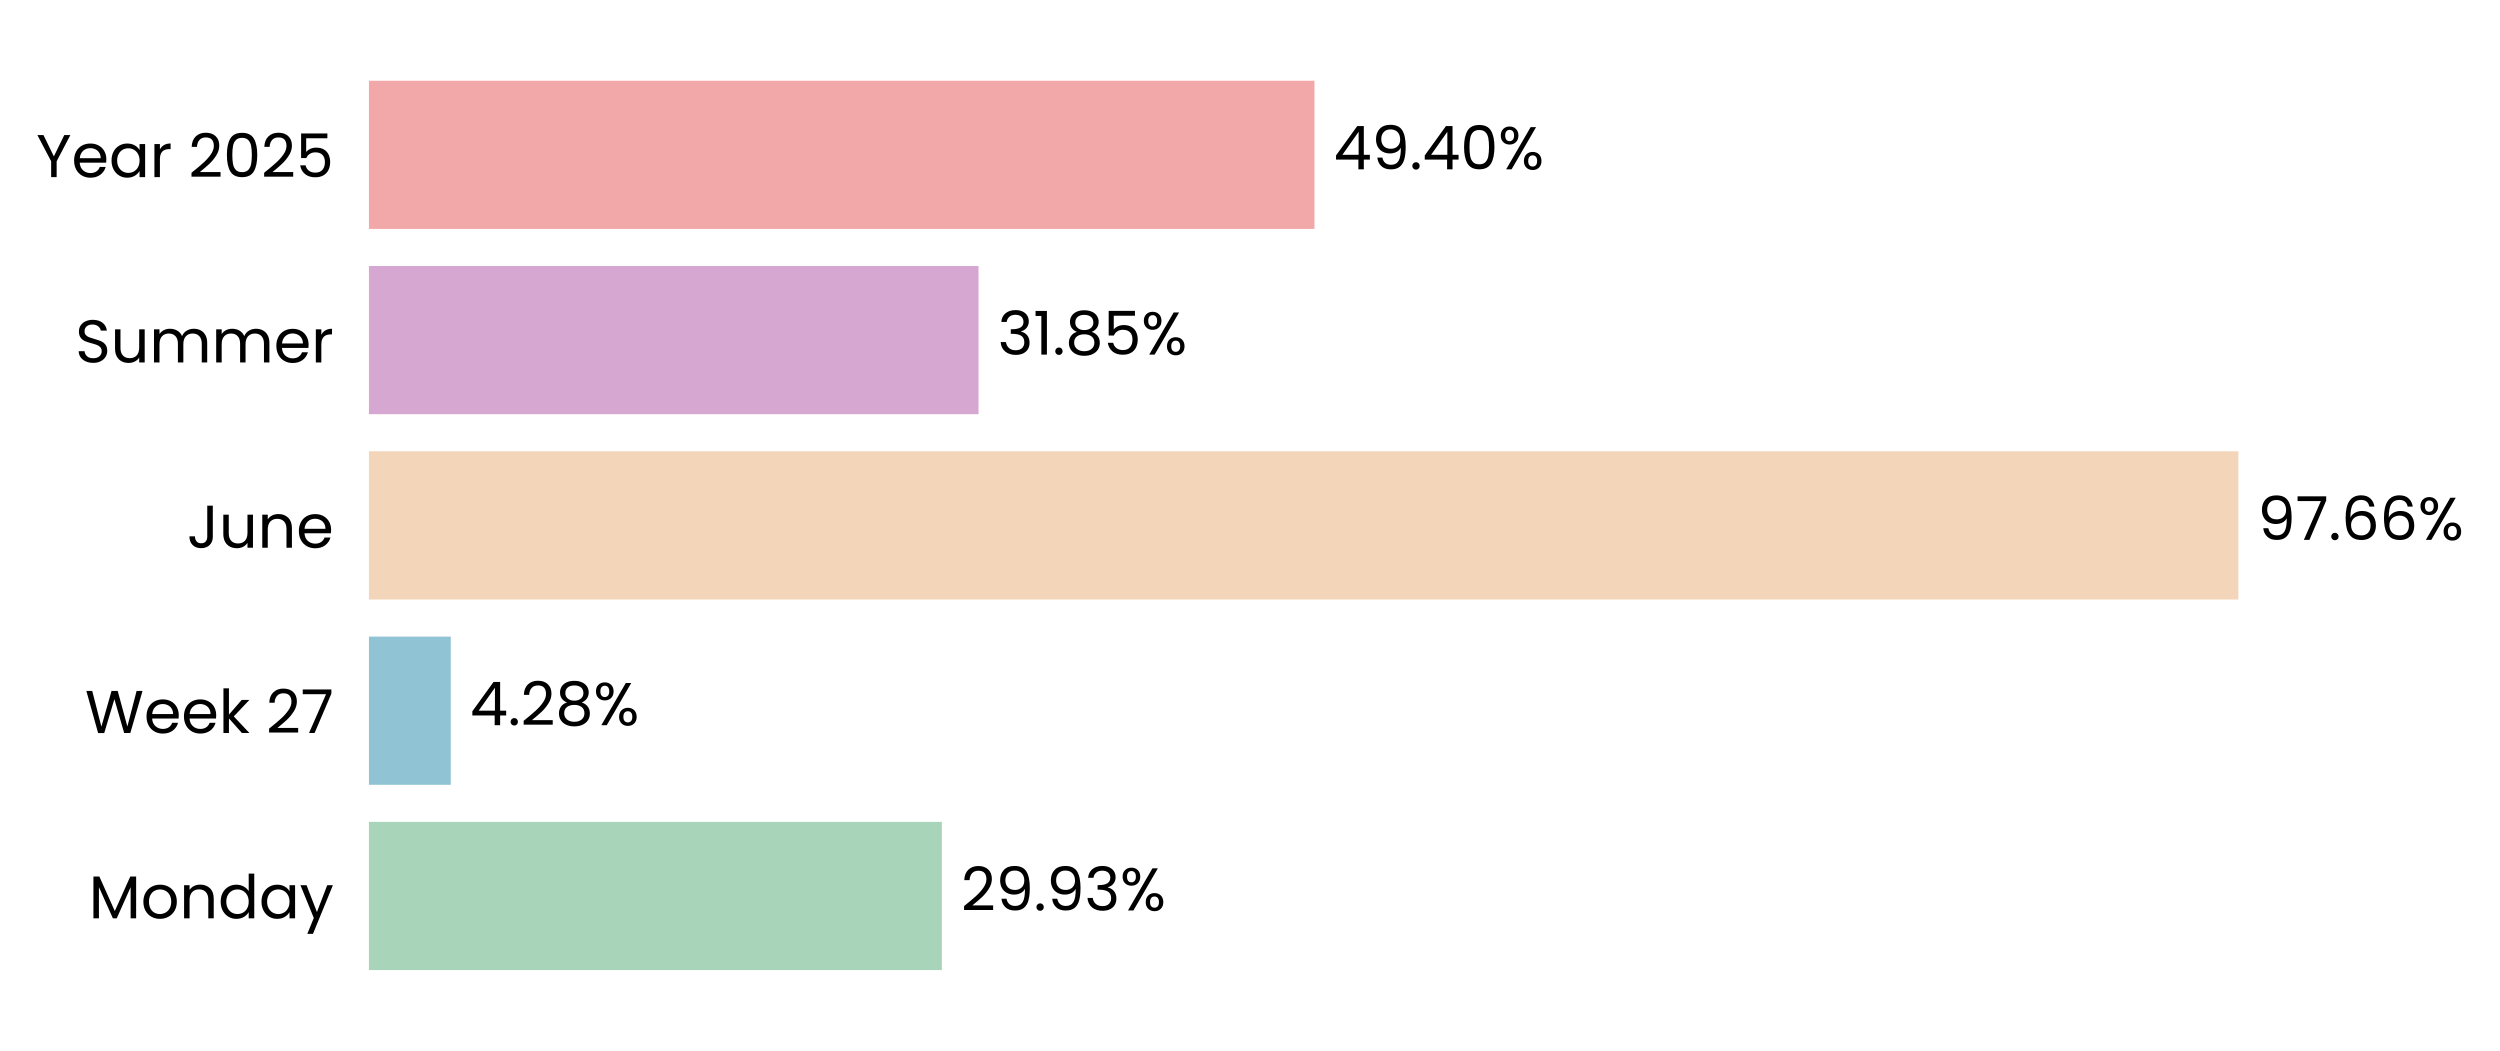
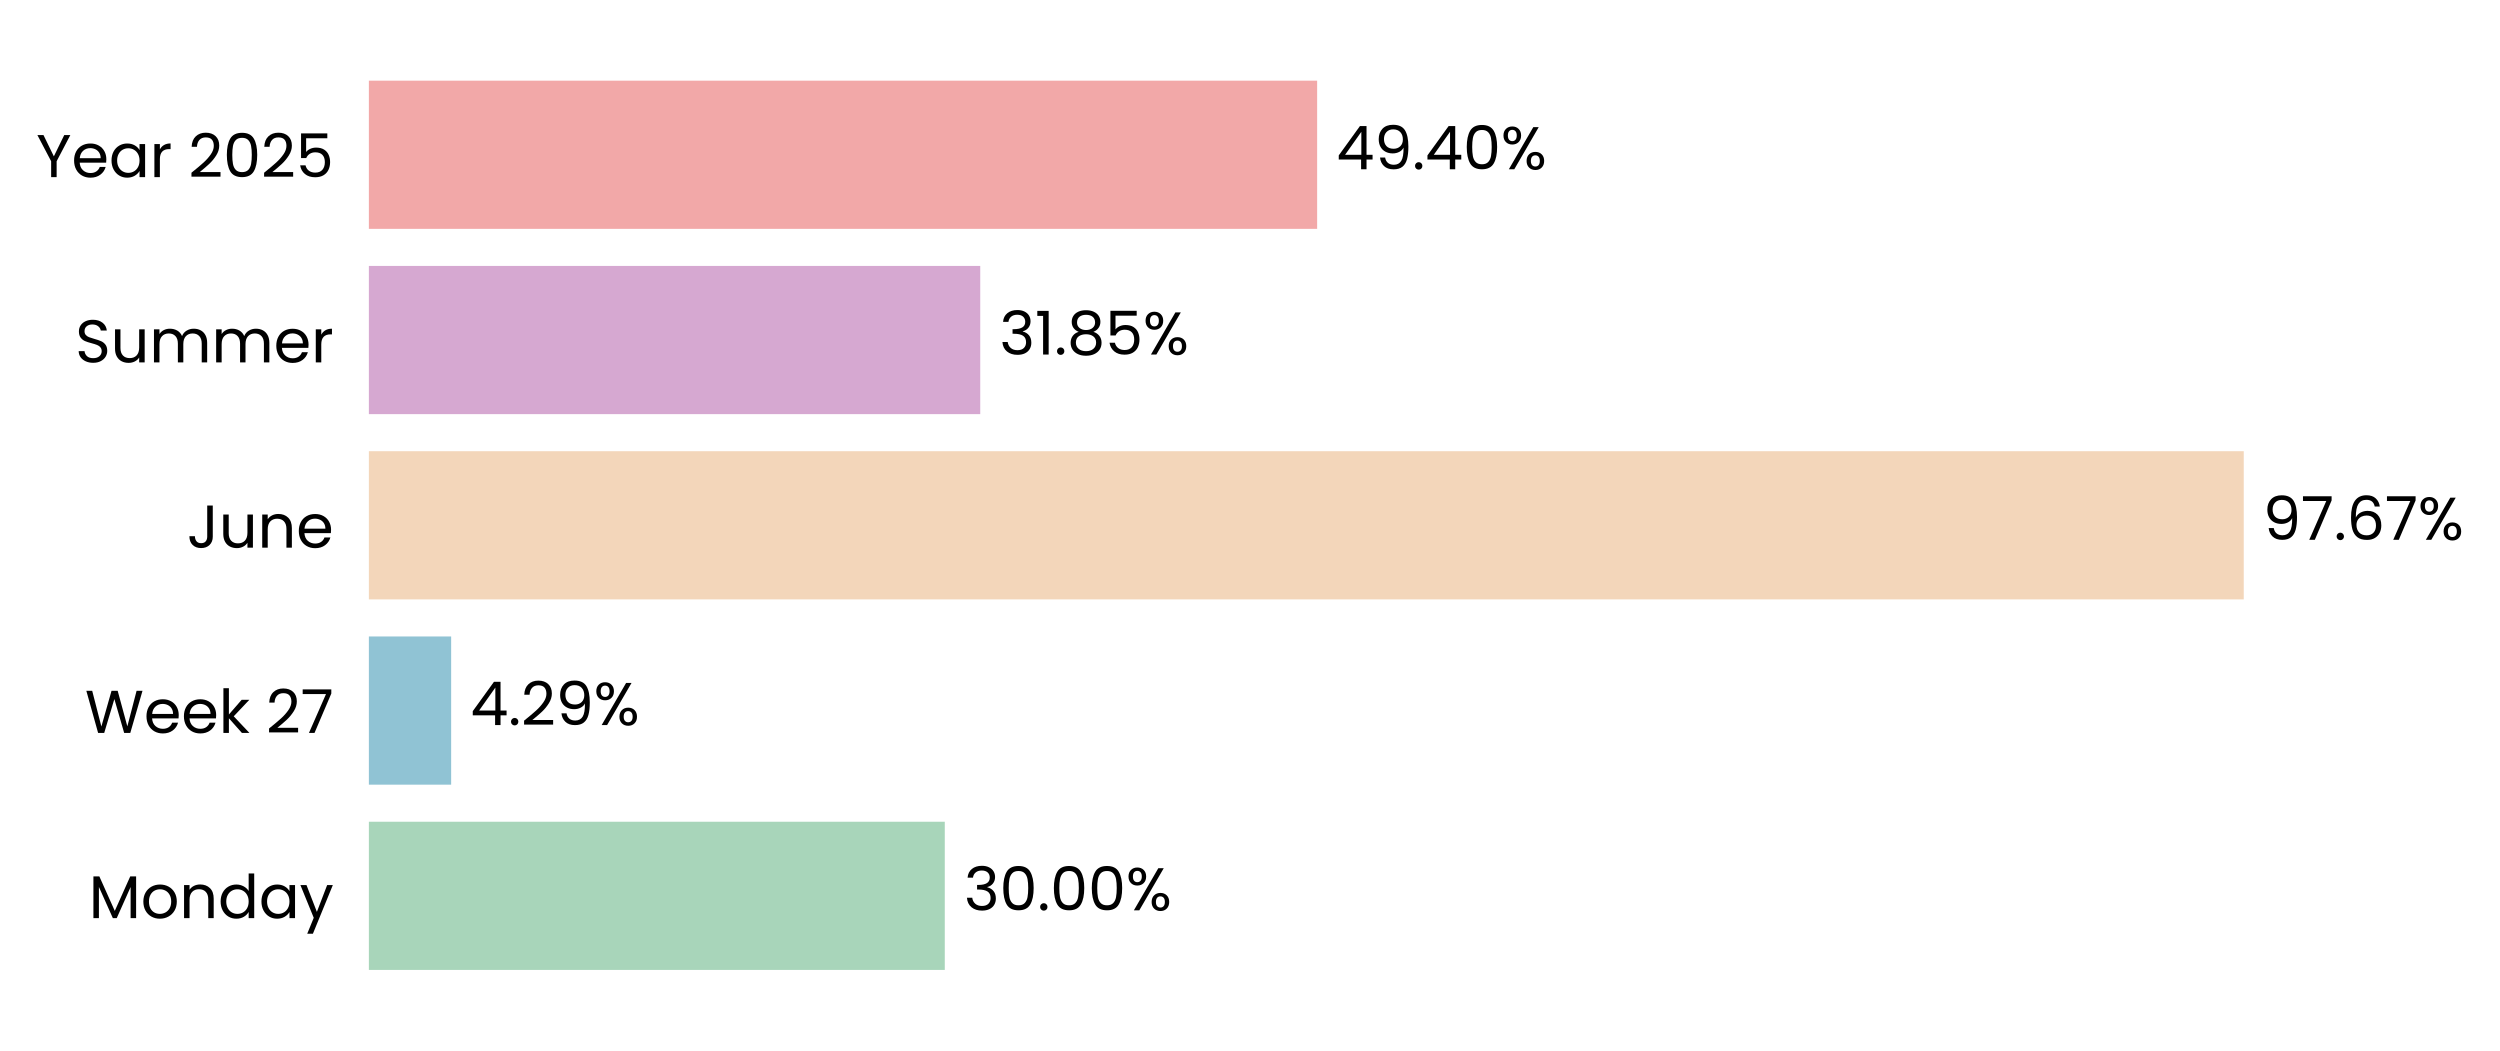
- <svg xmlns="http://www.w3.org/2000/svg" xmlns:xlink="http://www.w3.org/1999/xlink" width="496.768pt" height="208.8pt" viewBox="0 0 496.768 208.8" version="1.1">
+ <svg xmlns="http://www.w3.org/2000/svg" xmlns:xlink="http://www.w3.org/1999/xlink" width="496.854pt" height="208.8pt" viewBox="0 0 496.854 208.8" version="1.1">
  <defs>
    <style type="text/css">*{stroke-linejoin: round; stroke-linecap: butt}</style>
  </defs>
  <g id="figure_1">
    <g id="patch_1">
-       <path d="M 0 208.8  L 496.768 208.8  L 496.768 0  L 0 0  L 0 208.8  z " style="fill: none" />
+       <path d="M 0 208.8  L 496.854 208.8  L 496.854 0  L 0 0  L 0 208.8  z " style="fill: none" />
    </g>
    <g id="axes_1">
      <g id="patch_2">
-         <path d="M 73.311 201.6  L 453.668 201.6  L 453.668 7.2  L 73.311 7.2  L 73.311 201.6  z " style="fill: none" />
+         <path d="M 73.311 201.6  L 454.829 201.6  L 454.829 7.2  L 73.311 7.2  L 73.311 201.6  z " style="fill: none" />
      </g>
      <g id="patch_3">
-         <path d="M 73.311 192.764  L 187.154 192.764  L 187.154 163.309  L 73.311 163.309  z " clip-path="url(#p10b4746eee)" style="fill: #a8d5ba" />
+         <path d="M 73.311 192.764  L 187.767 192.764  L 187.767 163.309  L 73.311 163.309  z " clip-path="url(#pcf6f527fac)" style="fill: #a8d5ba" />
      </g>
      <g id="patch_4">
-         <path d="M 73.311 155.945  L 89.575 155.945  L 89.575 126.491  L 73.311 126.491  z " clip-path="url(#p10b4746eee)" style="fill: #90c3d4" />
+         <path d="M 73.311 155.945  L 89.662 155.945  L 89.662 126.491  L 73.311 126.491  z " clip-path="url(#pcf6f527fac)" style="fill: #90c3d4" />
      </g>
      <g id="patch_5">
-         <path d="M 73.311 119.127  L 444.784 119.127  L 444.784 89.673  L 73.311 89.673  z " clip-path="url(#p10b4746eee)" style="fill: #f3d6ba" />
+         <path d="M 73.311 119.127  L 445.927 119.127  L 445.927 89.673  L 73.311 89.673  z " clip-path="url(#pcf6f527fac)" style="fill: #f3d6ba" />
      </g>
      <g id="patch_6">
-         <path d="M 73.311 82.309  L 194.444 82.309  L 194.444 52.855  L 73.311 52.855  z " clip-path="url(#p10b4746eee)" style="fill: #d6a8d1" />
+         <path d="M 73.311 82.309  L 194.816 82.309  L 194.816 52.855  L 73.311 52.855  z " clip-path="url(#pcf6f527fac)" style="fill: #d6a8d1" />
      </g>
      <g id="patch_7">
-         <path d="M 73.311 45.491  L 261.196 45.491  L 261.196 16.036  L 73.311 16.036  z " clip-path="url(#p10b4746eee)" style="fill: #f2a8a8" />
+         <path d="M 73.311 45.491  L 261.771 45.491  L 261.771 16.036  L 73.311 16.036  z " clip-path="url(#pcf6f527fac)" style="fill: #f2a8a8" />
      </g>
      <g id="matplotlib.axis_1">
        <g id="ytick_1">
          <g id="text_1">
            <g transform="translate(17.64187 182.4764) scale(0.12 -0.12)">
              <defs>
                <path id="Poppins-Regular-4d" d="M 5018 4429  L 5018 0  L 4435 0  L 4435 3302  L 2963 0  L 2554 0  L 1075 3309  L 1075 0  L 493 0  L 493 4429  L 1120 4429  L 2758 768  L 4397 4429  L 5018 4429  z " transform="scale(0.015625)" />
                <path id="Poppins-Regular-6f" d="M 2022 -58  Q 1530 -58 1130 166  Q 730 390 502 803  Q 275 1216 275 1760  Q 275 2298 508 2710  Q 742 3123 1145 3344  Q 1549 3565 2048 3565  Q 2547 3565 2950 3344  Q 3354 3123 3587 2713  Q 3821 2304 3821 1760  Q 3821 1216 3581 803  Q 3341 390 2931 166  Q 2522 -58 2022 -58  z M 2022 454  Q 2336 454 2611 601  Q 2886 749 3056 1043  Q 3226 1338 3226 1760  Q 3226 2182 3059 2476  Q 2893 2771 2624 2915  Q 2355 3059 2042 3059  Q 1722 3059 1456 2915  Q 1190 2771 1030 2476  Q 870 2182 870 1760  Q 870 1331 1027 1036  Q 1184 742 1446 598  Q 1709 454 2022 454  z " transform="scale(0.015625)" />
                <path id="Poppins-Regular-6e" d="M 2202 3571  Q 2842 3571 3238 3184  Q 3635 2797 3635 2067  L 3635 0  L 3059 0  L 3059 1984  Q 3059 2509 2796 2787  Q 2534 3066 2080 3066  Q 1619 3066 1347 2778  Q 1075 2490 1075 1939  L 1075 0  L 493 0  L 493 3507  L 1075 3507  L 1075 3008  Q 1248 3277 1545 3424  Q 1843 3571 2202 3571  z " transform="scale(0.015625)" />
                <path id="Poppins-Regular-64" d="M 275 1766  Q 275 2304 492 2710  Q 710 3117 1091 3341  Q 1472 3565 1946 3565  Q 2355 3565 2707 3376  Q 3059 3187 3245 2880  L 3245 4736  L 3834 4736  L 3834 0  L 3245 0  L 3245 659  Q 3072 346 2733 144  Q 2394 -58 1939 -58  Q 1472 -58 1091 172  Q 710 403 492 819  Q 275 1235 275 1766  z M 3245 1760  Q 3245 2157 3085 2451  Q 2925 2746 2653 2902  Q 2381 3059 2054 3059  Q 1728 3059 1459 2905  Q 1190 2752 1030 2457  Q 870 2163 870 1766  Q 870 1363 1030 1065  Q 1190 768 1459 611  Q 1728 454 2054 454  Q 2381 454 2653 611  Q 2925 768 3085 1065  Q 3245 1363 3245 1760  z " transform="scale(0.015625)" />
                <path id="Poppins-Regular-61" d="M 275 1766  Q 275 2304 492 2710  Q 710 3117 1091 3341  Q 1472 3565 1939 3565  Q 2400 3565 2739 3366  Q 3078 3168 3245 2867  L 3245 3507  L 3834 3507  L 3834 0  L 3245 0  L 3245 653  Q 3072 346 2729 144  Q 2387 -58 1933 -58  Q 1466 -58 1088 172  Q 710 403 492 819  Q 275 1235 275 1766  z M 3245 1760  Q 3245 2157 3085 2451  Q 2925 2746 2653 2902  Q 2381 3059 2054 3059  Q 1728 3059 1459 2905  Q 1190 2752 1030 2457  Q 870 2163 870 1766  Q 870 1363 1030 1065  Q 1190 768 1459 611  Q 1728 454 2054 454  Q 2381 454 2653 611  Q 2925 768 3085 1065  Q 3245 1363 3245 1760  z " transform="scale(0.015625)" />
                <path id="Poppins-Regular-79" d="M 3514 3507  L 1402 -1651  L 800 -1651  L 1491 38  L 77 3507  L 723 3507  L 1824 666  L 2912 3507  L 3514 3507  z " transform="scale(0.015625)" />
              </defs>
              <use xlink:href="#Poppins-Regular-4d" />
              <use xlink:href="#Poppins-Regular-6f" transform="translate(86.09999 0)" />
              <use xlink:href="#Poppins-Regular-6e" transform="translate(150.1 0)" />
              <use xlink:href="#Poppins-Regular-64" transform="translate(214.1 0)" />
              <use xlink:href="#Poppins-Regular-61" transform="translate(281.7 0)" />
              <use xlink:href="#Poppins-Regular-79" transform="translate(349.2999 0)" />
            </g>
          </g>
        </g>
        <g id="ytick_2">
          <g id="text_2">
            <g transform="translate(16.88437 145.6582) scale(0.12 -0.12)">
              <defs>
                <path id="Poppins-Regular-57" d="M 6099 4461  L 4806 0  L 4154 0  L 3117 3590  L 2042 0  L 1395 -6  L 147 4461  L 768 4461  L 1741 678  L 2816 4461  L 3469 4461  L 4493 691  L 5472 4461  L 6099 4461  z " transform="scale(0.015625)" />
                <path id="Poppins-Regular-65" d="M 3693 1888  Q 3693 1722 3674 1536  L 870 1536  Q 902 1018 1225 726  Q 1549 435 2010 435  Q 2387 435 2640 611  Q 2893 787 2995 1082  L 3622 1082  Q 3482 576 3059 259  Q 2637 -58 2010 -58  Q 1510 -58 1116 166  Q 723 390 499 803  Q 275 1216 275 1760  Q 275 2304 492 2713  Q 710 3123 1104 3344  Q 1498 3565 2010 3565  Q 2509 3565 2893 3347  Q 3277 3130 3485 2749  Q 3693 2368 3693 1888  z M 3091 2010  Q 3091 2342 2944 2582  Q 2797 2822 2544 2947  Q 2291 3072 1984 3072  Q 1542 3072 1232 2790  Q 922 2509 877 2010  L 3091 2010  z " transform="scale(0.015625)" />
                <path id="Poppins-Regular-6b" d="M 2451 0  L 1075 1549  L 1075 0  L 493 0  L 493 4736  L 1075 4736  L 1075 1952  L 2426 3507  L 3238 3507  L 1587 1760  L 3245 0  L 2451 0  z " transform="scale(0.015625)" />
                <path id="Poppins-Regular-20" transform="scale(0.015625)" />
                <path id="Poppins-Regular-32" d="M 326 467  Q 1139 1120 1600 1539  Q 2061 1958 2377 2416  Q 2694 2874 2694 3315  Q 2694 3731 2492 3971  Q 2291 4211 1843 4211  Q 1408 4211 1168 3939  Q 928 3667 909 3213  L 346 3213  Q 371 3930 780 4320  Q 1190 4710 1837 4710  Q 2496 4710 2883 4345  Q 3270 3981 3270 3341  Q 3270 2810 2953 2307  Q 2637 1805 2233 1424  Q 1830 1043 1203 538  L 3405 538  L 3405 51  L 326 51  L 326 467  z " transform="scale(0.015625)" />
                <path id="Poppins-Regular-37" d="M 3245 4173  L 1466 0  L 877 0  L 2682 4115  L 211 4115  L 211 4614  L 3245 4614  L 3245 4173  z " transform="scale(0.015625)" />
              </defs>
              <use xlink:href="#Poppins-Regular-57" />
              <use xlink:href="#Poppins-Regular-65" transform="translate(97.59999 0)" />
              <use xlink:href="#Poppins-Regular-65" transform="translate(159.6 0)" />
              <use xlink:href="#Poppins-Regular-6b" transform="translate(221.6 0)" />
              <use xlink:href="#Poppins-Regular-20" transform="translate(273.0999 0)" />
              <use xlink:href="#Poppins-Regular-32" transform="translate(299.7999 0)" />
              <use xlink:href="#Poppins-Regular-37" transform="translate(357.2999 0)" />
            </g>
          </g>
        </g>
        <g id="ytick_3">
          <g id="text_3">
            <g transform="translate(37.15125 108.84) scale(0.12 -0.12)">
              <defs>
                <path id="Poppins-Regular-4a" d="M 2739 4461  L 2739 1165  Q 2739 614 2400 284  Q 2061 -45 1504 -45  Q 941 -45 601 291  Q 262 627 262 1210  L 845 1210  Q 851 883 1014 678  Q 1178 474 1504 474  Q 1830 474 1990 669  Q 2150 864 2150 1165  L 2150 4461  L 2739 4461  z " transform="scale(0.015625)" />
                <path id="Poppins-Regular-75" d="M 3603 3507  L 3603 0  L 3021 0  L 3021 518  Q 2854 250 2556 99  Q 2259 -51 1901 -51  Q 1491 -51 1164 118  Q 838 288 649 627  Q 461 966 461 1453  L 461 3507  L 1037 3507  L 1037 1530  Q 1037 1011 1299 732  Q 1562 454 2016 454  Q 2483 454 2752 742  Q 3021 1030 3021 1581  L 3021 3507  L 3603 3507  z " transform="scale(0.015625)" />
              </defs>
              <use xlink:href="#Poppins-Regular-4a" />
              <use xlink:href="#Poppins-Regular-75" transform="translate(52.99999 0)" />
              <use xlink:href="#Poppins-Regular-6e" transform="translate(117 0)" />
              <use xlink:href="#Poppins-Regular-65" transform="translate(181 0)" />
            </g>
          </g>
        </g>
        <g id="ytick_4">
          <g id="text_4">
            <g transform="translate(14.95125 72.02182) scale(0.12 -0.12)">
              <defs>
                <path id="Poppins-Regular-53" d="M 1907 -45  Q 1466 -45 1117 112  Q 768 269 569 547  Q 371 826 365 1190  L 986 1190  Q 1018 877 1245 662  Q 1472 448 1907 448  Q 2323 448 2563 656  Q 2803 864 2803 1190  Q 2803 1446 2662 1606  Q 2522 1766 2310 1849  Q 2099 1933 1741 2029  Q 1299 2144 1033 2259  Q 768 2374 579 2620  Q 390 2867 390 3283  Q 390 3648 576 3929  Q 762 4211 1098 4364  Q 1434 4518 1869 4518  Q 2496 4518 2896 4204  Q 3296 3891 3347 3373  L 2707 3373  Q 2675 3629 2438 3824  Q 2202 4019 1811 4019  Q 1446 4019 1216 3830  Q 986 3642 986 3302  Q 986 3059 1123 2905  Q 1261 2752 1462 2672  Q 1664 2592 2029 2490  Q 2470 2368 2739 2249  Q 3008 2131 3200 1884  Q 3392 1638 3392 1216  Q 3392 890 3219 602  Q 3046 314 2707 134  Q 2368 -45 1907 -45  z " transform="scale(0.015625)" />
                <path id="Poppins-Regular-6d" d="M 4710 3571  Q 5120 3571 5440 3401  Q 5760 3232 5945 2893  Q 6131 2554 6131 2067  L 6131 0  L 5555 0  L 5555 1984  Q 5555 2509 5296 2787  Q 5037 3066 4595 3066  Q 4141 3066 3872 2774  Q 3603 2483 3603 1933  L 3603 0  L 3027 0  L 3027 1984  Q 3027 2509 2768 2787  Q 2509 3066 2067 3066  Q 1613 3066 1344 2774  Q 1075 2483 1075 1933  L 1075 0  L 493 0  L 493 3507  L 1075 3507  L 1075 3002  Q 1248 3277 1539 3424  Q 1830 3571 2182 3571  Q 2624 3571 2963 3372  Q 3302 3174 3469 2790  Q 3616 3162 3955 3366  Q 4294 3571 4710 3571  z " transform="scale(0.015625)" />
                <path id="Poppins-Regular-72" d="M 1075 2938  Q 1229 3238 1513 3404  Q 1798 3571 2208 3571  L 2208 2970  L 2054 2970  Q 1075 2970 1075 1907  L 1075 0  L 493 0  L 493 3507  L 1075 3507  L 1075 2938  z " transform="scale(0.015625)" />
              </defs>
              <use xlink:href="#Poppins-Regular-53" />
              <use xlink:href="#Poppins-Regular-75" transform="translate(58.7 0)" />
              <use xlink:href="#Poppins-Regular-6d" transform="translate(122.7 0)" />
              <use xlink:href="#Poppins-Regular-6d" transform="translate(225.7 0)" />
              <use xlink:href="#Poppins-Regular-65" transform="translate(328.7 0)" />
              <use xlink:href="#Poppins-Regular-72" transform="translate(390.6999 0)" />
            </g>
          </g>
        </g>
        <g id="ytick_5">
          <g id="text_5">
            <g transform="translate(7.2 35.20364) scale(0.12 -0.12)">
              <defs>
                <path id="Poppins-Regular-59" d="M 3616 4461  L 2163 1683  L 2163 0  L 1581 0  L 1581 1683  L 122 4461  L 768 4461  L 1869 2202  L 2970 4461  L 3616 4461  z " transform="scale(0.015625)" />
                <path id="Poppins-Regular-30" d="M 397 2362  Q 397 3462 755 4080  Q 1114 4698 2010 4698  Q 2899 4698 3257 4080  Q 3616 3462 3616 2362  Q 3616 1242 3257 621  Q 2899 0 2010 0  Q 1114 0 755 621  Q 397 1242 397 2362  z M 3040 2362  Q 3040 2918 2966 3305  Q 2893 3693 2665 3929  Q 2438 4166 2010 4166  Q 1574 4166 1347 3929  Q 1120 3693 1046 3305  Q 973 2918 973 2362  Q 973 1786 1046 1395  Q 1120 1005 1347 768  Q 1574 531 2010 531  Q 2438 531 2665 768  Q 2893 1005 2966 1395  Q 3040 1786 3040 2362  z " transform="scale(0.015625)" />
                <path id="Poppins-Regular-35" d="M 3347 4122  L 1101 4122  L 1101 2662  Q 1248 2867 1536 2998  Q 1824 3130 2157 3130  Q 2688 3130 3021 2909  Q 3354 2688 3498 2339  Q 3642 1990 3642 1600  Q 3642 1139 3469 774  Q 3296 410 2941 198  Q 2586 -13 2061 -13  Q 1389 -13 973 332  Q 557 678 467 1254  L 1037 1254  Q 1120 890 1389 685  Q 1658 480 2067 480  Q 2573 480 2829 784  Q 3085 1088 3085 1587  Q 3085 2086 2829 2358  Q 2573 2630 2074 2630  Q 1734 2630 1481 2467  Q 1229 2304 1114 2022  L 563 2022  L 563 4634  L 3347 4634  L 3347 4122  z " transform="scale(0.015625)" />
              </defs>
              <use xlink:href="#Poppins-Regular-59" />
              <use xlink:href="#Poppins-Regular-65" transform="translate(58.39999 0)" />
              <use xlink:href="#Poppins-Regular-61" transform="translate(120.4 0)" />
              <use xlink:href="#Poppins-Regular-72" transform="translate(188 0)" />
              <use xlink:href="#Poppins-Regular-20" transform="translate(225.3 0)" />
              <use xlink:href="#Poppins-Regular-32" transform="translate(252 0)" />
              <use xlink:href="#Poppins-Regular-30" transform="translate(309.4999 0)" />
              <use xlink:href="#Poppins-Regular-32" transform="translate(372.2999 0)" />
              <use xlink:href="#Poppins-Regular-35" transform="translate(429.7999 0)" />
            </g>
          </g>
        </g>
      </g>
      <g id="text_6">
-         <g transform="translate(190.9578 180.9164) scale(0.12 -0.12)">
+         <g transform="translate(191.5818 180.9164) scale(0.12 -0.12)">
          <defs>
-             <path id="Poppins-Regular-39" d="M 1146 1242  Q 1210 877 1443 678  Q 1677 480 2074 480  Q 2605 480 2857 896  Q 3110 1312 3098 2298  Q 2963 2010 2649 1846  Q 2336 1683 1952 1683  Q 1523 1683 1187 1859  Q 851 2035 659 2374  Q 467 2714 467 3194  Q 467 3878 864 4297  Q 1261 4717 1990 4717  Q 2886 4717 3248 4134  Q 3610 3552 3610 2400  Q 3610 1594 3466 1069  Q 3322 544 2979 269  Q 2637 -6 2042 -6  Q 1389 -6 1024 346  Q 659 698 608 1242  L 1146 1242  z M 2048 2176  Q 2477 2176 2752 2441  Q 3027 2707 3027 3162  Q 3027 3642 2758 3936  Q 2490 4230 2003 4230  Q 1555 4230 1289 3948  Q 1024 3667 1024 3206  Q 1024 2739 1286 2457  Q 1549 2176 2048 2176  z " transform="scale(0.015625)" />
+             <path id="Poppins-Regular-33" d="M 384 3462  Q 429 4051 838 4384  Q 1248 4717 1901 4717  Q 2336 4717 2653 4560  Q 2970 4403 3133 4134  Q 3296 3866 3296 3526  Q 3296 3130 3069 2842  Q 2842 2554 2477 2470  L 2477 2438  Q 2893 2336 3136 2035  Q 3379 1734 3379 1248  Q 3379 883 3212 592  Q 3046 301 2713 134  Q 2381 -32 1914 -32  Q 1235 -32 800 323  Q 365 678 314 1331  L 877 1331  Q 922 947 1190 704  Q 1459 461 1907 461  Q 2355 461 2588 694  Q 2822 928 2822 1299  Q 2822 1779 2502 1990  Q 2182 2202 1536 2202  L 1389 2202  L 1389 2688  L 1542 2688  Q 2131 2694 2432 2883  Q 2733 3072 2733 3469  Q 2733 3808 2512 4013  Q 2291 4218 1882 4218  Q 1485 4218 1241 4013  Q 998 3808 954 3462  L 384 3462  z " transform="scale(0.015625)" />
            <path id="Poppins-Regular-2e" d="M 678 -38  Q 512 -38 397 77  Q 282 192 282 358  Q 282 525 397 640  Q 512 755 678 755  Q 838 755 950 640  Q 1062 525 1062 358  Q 1062 192 950 77  Q 838 -38 678 -38  z " transform="scale(0.015625)" />
-             <path id="Poppins-Regular-33" d="M 384 3462  Q 429 4051 838 4384  Q 1248 4717 1901 4717  Q 2336 4717 2653 4560  Q 2970 4403 3133 4134  Q 3296 3866 3296 3526  Q 3296 3130 3069 2842  Q 2842 2554 2477 2470  L 2477 2438  Q 2893 2336 3136 2035  Q 3379 1734 3379 1248  Q 3379 883 3212 592  Q 3046 301 2713 134  Q 2381 -32 1914 -32  Q 1235 -32 800 323  Q 365 678 314 1331  L 877 1331  Q 922 947 1190 704  Q 1459 461 1907 461  Q 2355 461 2588 694  Q 2822 928 2822 1299  Q 2822 1779 2502 1990  Q 2182 2202 1536 2202  L 1389 2202  L 1389 2688  L 1542 2688  Q 2131 2694 2432 2883  Q 2733 3072 2733 3469  Q 2733 3808 2512 4013  Q 2291 4218 1882 4218  Q 1485 4218 1241 4013  Q 998 3808 954 3462  L 384 3462  z " transform="scale(0.015625)" />
            <path id="Poppins-Regular-25" d="M 269 3584  Q 269 4019 531 4278  Q 794 4538 1203 4538  Q 1613 4538 1875 4278  Q 2138 4019 2138 3584  Q 2138 3142 1875 2883  Q 1613 2624 1203 2624  Q 794 2624 531 2883  Q 269 3142 269 3584  z M 4006 4467  L 1414 0  L 838 0  L 3430 4467  L 4006 4467  z M 1203 4179  Q 986 4179 861 4028  Q 736 3878 736 3584  Q 736 3290 861 3136  Q 986 2982 1203 2982  Q 1421 2982 1549 3139  Q 1677 3296 1677 3584  Q 1677 3878 1549 4028  Q 1421 4179 1203 4179  z M 2720 883  Q 2720 1325 2982 1584  Q 3245 1843 3654 1843  Q 4064 1843 4323 1584  Q 4582 1325 4582 883  Q 4582 448 4323 185  Q 4064 -77 3654 -77  Q 3245 -77 2982 182  Q 2720 442 2720 883  z M 3648 1478  Q 3430 1478 3302 1328  Q 3174 1178 3174 883  Q 3174 595 3302 444  Q 3430 294 3648 294  Q 3866 294 3994 444  Q 4122 595 4122 883  Q 4122 1178 3994 1328  Q 3866 1478 3648 1478  z " transform="scale(0.015625)" />
          </defs>
-           <use xlink:href="#Poppins-Regular-32" />
-           <use xlink:href="#Poppins-Regular-39" transform="translate(57.49999 0)" />
-           <use xlink:href="#Poppins-Regular-2e" transform="translate(120.5 0)" />
-           <use xlink:href="#Poppins-Regular-39" transform="translate(141.5 0)" />
-           <use xlink:href="#Poppins-Regular-33" transform="translate(204.4999 0)" />
-           <use xlink:href="#Poppins-Regular-25" transform="translate(263.3999 0)" />
+           <use xlink:href="#Poppins-Regular-33" />
+           <use xlink:href="#Poppins-Regular-30" transform="translate(58.89999 0)" />
+           <use xlink:href="#Poppins-Regular-2e" transform="translate(121.7 0)" />
+           <use xlink:href="#Poppins-Regular-30" transform="translate(142.7 0)" />
+           <use xlink:href="#Poppins-Regular-30" transform="translate(205.5 0)" />
+           <use xlink:href="#Poppins-Regular-25" transform="translate(268.2999 0)" />
        </g>
      </g>
      <g id="text_7">
-         <g transform="translate(93.3781 144.0982) scale(0.12 -0.12)">
+         <g transform="translate(93.4772 144.0982) scale(0.12 -0.12)">
          <defs>
            <path id="Poppins-Regular-34" d="M 256 1030  L 256 1472  L 2502 4582  L 3200 4582  L 3200 1536  L 3840 1536  L 3840 1030  L 3200 1030  L 3200 0  L 2624 0  L 2624 1030  L 256 1030  z M 2650 3974  L 928 1536  L 2650 1536  L 2650 3974  z " transform="scale(0.015625)" />
-             <path id="Poppins-Regular-38" d="M 1242 2406  Q 883 2547 691 2816  Q 499 3085 499 3469  Q 499 3814 672 4092  Q 845 4371 1187 4534  Q 1530 4698 2016 4698  Q 2502 4698 2844 4534  Q 3187 4371 3363 4092  Q 3539 3814 3539 3469  Q 3539 3098 3340 2819  Q 3142 2541 2797 2406  Q 3194 2285 3427 1981  Q 3661 1677 3661 1248  Q 3661 832 3456 521  Q 3251 211 2876 41  Q 2502 -128 2016 -128  Q 1530 -128 1162 41  Q 794 211 589 521  Q 384 832 384 1248  Q 384 1677 614 1984  Q 845 2291 1242 2406  z M 2976 3398  Q 2976 3789 2720 4000  Q 2464 4211 2016 4211  Q 1574 4211 1318 4000  Q 1062 3789 1062 3392  Q 1062 3034 1328 2816  Q 1594 2598 2016 2598  Q 2445 2598 2710 2819  Q 2976 3040 2976 3398  z M 2016 2150  Q 1542 2150 1241 1929  Q 941 1709 941 1267  Q 941 858 1232 608  Q 1523 358 2016 358  Q 2509 358 2797 608  Q 3085 858 3085 1267  Q 3085 1696 2790 1923  Q 2496 2150 2016 2150  z " transform="scale(0.015625)" />
+             <path id="Poppins-Regular-39" d="M 1146 1242  Q 1210 877 1443 678  Q 1677 480 2074 480  Q 2605 480 2857 896  Q 3110 1312 3098 2298  Q 2963 2010 2649 1846  Q 2336 1683 1952 1683  Q 1523 1683 1187 1859  Q 851 2035 659 2374  Q 467 2714 467 3194  Q 467 3878 864 4297  Q 1261 4717 1990 4717  Q 2886 4717 3248 4134  Q 3610 3552 3610 2400  Q 3610 1594 3466 1069  Q 3322 544 2979 269  Q 2637 -6 2042 -6  Q 1389 -6 1024 346  Q 659 698 608 1242  L 1146 1242  z M 2048 2176  Q 2477 2176 2752 2441  Q 3027 2707 3027 3162  Q 3027 3642 2758 3936  Q 2490 4230 2003 4230  Q 1555 4230 1289 3948  Q 1024 3667 1024 3206  Q 1024 2739 1286 2457  Q 1549 2176 2048 2176  z " transform="scale(0.015625)" />
          </defs>
          <use xlink:href="#Poppins-Regular-34" />
          <use xlink:href="#Poppins-Regular-2e" transform="translate(62.89999 0)" />
          <use xlink:href="#Poppins-Regular-32" transform="translate(83.89998 0)" />
-           <use xlink:href="#Poppins-Regular-38" transform="translate(141.4 0)" />
-           <use xlink:href="#Poppins-Regular-25" transform="translate(204.5 0)" />
+           <use xlink:href="#Poppins-Regular-39" transform="translate(141.4 0)" />
+           <use xlink:href="#Poppins-Regular-25" transform="translate(204.3999 0)" />
        </g>
      </g>
      <g id="text_8">
-         <g transform="translate(448.5881 107.28) scale(0.12 -0.12)">
+         <g transform="translate(449.7423 107.28) scale(0.12 -0.12)">
          <defs>
            <path id="Poppins-Regular-36" d="M 2976 3526  Q 2835 4237 2099 4237  Q 1530 4237 1248 3798  Q 966 3360 973 2355  Q 1120 2688 1462 2877  Q 1805 3066 2227 3066  Q 2886 3066 3280 2656  Q 3674 2246 3674 1523  Q 3674 1088 3504 742  Q 3334 397 2992 192  Q 2650 -13 2163 -13  Q 1504 -13 1133 281  Q 762 576 614 1094  Q 467 1613 467 2374  Q 467 4723 2106 4723  Q 2733 4723 3091 4384  Q 3450 4045 3514 3526  L 2976 3526  z M 2106 2573  Q 1830 2573 1587 2461  Q 1344 2349 1193 2121  Q 1043 1894 1043 1568  Q 1043 1082 1324 778  Q 1606 474 2131 474  Q 2579 474 2844 752  Q 3110 1030 3110 1504  Q 3110 2003 2854 2288  Q 2598 2573 2106 2573  z " transform="scale(0.015625)" />
          </defs>
          <use xlink:href="#Poppins-Regular-39" />
          <use xlink:href="#Poppins-Regular-37" transform="translate(62.99999 0)" />
          <use xlink:href="#Poppins-Regular-2e" transform="translate(117.6 0)" />
          <use xlink:href="#Poppins-Regular-36" transform="translate(138.6 0)" />
-           <use xlink:href="#Poppins-Regular-36" transform="translate(202.0999 0)" />
-           <use xlink:href="#Poppins-Regular-25" transform="translate(265.5999 0)" />
+           <use xlink:href="#Poppins-Regular-37" transform="translate(202.0999 0)" />
+           <use xlink:href="#Poppins-Regular-25" transform="translate(256.6999 0)" />
        </g>
      </g>
      <g id="text_9">
-         <g transform="translate(198.2474 70.46182) scale(0.12 -0.12)">
+         <g transform="translate(198.6316 70.46182) scale(0.12 -0.12)">
          <defs>
            <path id="Poppins-Regular-31" d="M 243 4096  L 243 4627  L 1446 4627  L 1446 0  L 858 0  L 858 4096  L 243 4096  z " transform="scale(0.015625)" />
+             <path id="Poppins-Regular-38" d="M 1242 2406  Q 883 2547 691 2816  Q 499 3085 499 3469  Q 499 3814 672 4092  Q 845 4371 1187 4534  Q 1530 4698 2016 4698  Q 2502 4698 2844 4534  Q 3187 4371 3363 4092  Q 3539 3814 3539 3469  Q 3539 3098 3340 2819  Q 3142 2541 2797 2406  Q 3194 2285 3427 1981  Q 3661 1677 3661 1248  Q 3661 832 3456 521  Q 3251 211 2876 41  Q 2502 -128 2016 -128  Q 1530 -128 1162 41  Q 794 211 589 521  Q 384 832 384 1248  Q 384 1677 614 1984  Q 845 2291 1242 2406  z M 2976 3398  Q 2976 3789 2720 4000  Q 2464 4211 2016 4211  Q 1574 4211 1318 4000  Q 1062 3789 1062 3392  Q 1062 3034 1328 2816  Q 1594 2598 2016 2598  Q 2445 2598 2710 2819  Q 2976 3040 2976 3398  z M 2016 2150  Q 1542 2150 1241 1929  Q 941 1709 941 1267  Q 941 858 1232 608  Q 1523 358 2016 358  Q 2509 358 2797 608  Q 3085 858 3085 1267  Q 3085 1696 2790 1923  Q 2496 2150 2016 2150  z " transform="scale(0.015625)" />
          </defs>
          <use xlink:href="#Poppins-Regular-33" />
          <use xlink:href="#Poppins-Regular-31" transform="translate(58.89999 0)" />
          <use xlink:href="#Poppins-Regular-2e" transform="translate(90.89998 0)" />
          <use xlink:href="#Poppins-Regular-38" transform="translate(111.9 0)" />
          <use xlink:href="#Poppins-Regular-35" transform="translate(175 0)" />
          <use xlink:href="#Poppins-Regular-25" transform="translate(237.7999 0)" />
        </g>
      </g>
      <g id="text_10">
-         <g transform="translate(265.0001 33.64364) scale(0.12 -0.12)">
+         <g transform="translate(265.5859 33.64364) scale(0.12 -0.12)">
          <use xlink:href="#Poppins-Regular-34" />
          <use xlink:href="#Poppins-Regular-39" transform="translate(62.89999 0)" />
          <use xlink:href="#Poppins-Regular-2e" transform="translate(125.9 0)" />
          <use xlink:href="#Poppins-Regular-34" transform="translate(146.9 0)" />
          <use xlink:href="#Poppins-Regular-30" transform="translate(209.8 0)" />
          <use xlink:href="#Poppins-Regular-25" transform="translate(272.5999 0)" />
        </g>
      </g>
    </g>
  </g>
  <defs>
-     <clipPath id="p10b4746eee">
-       <rect x="73.311" y="7.2" width="380.357" height="194.4" />
+     <clipPath id="pcf6f527fac">
+       <rect x="73.311" y="7.2" width="381.518" height="194.4" />
    </clipPath>
  </defs>
</svg>
